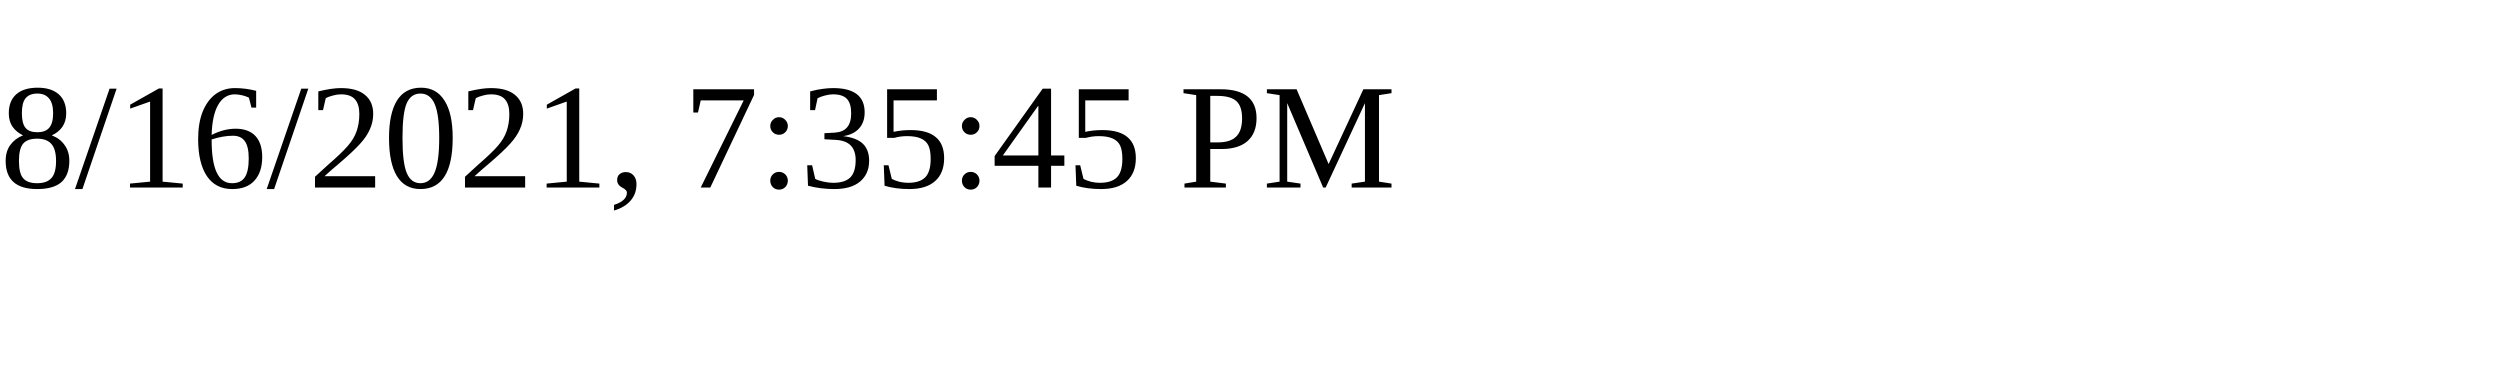
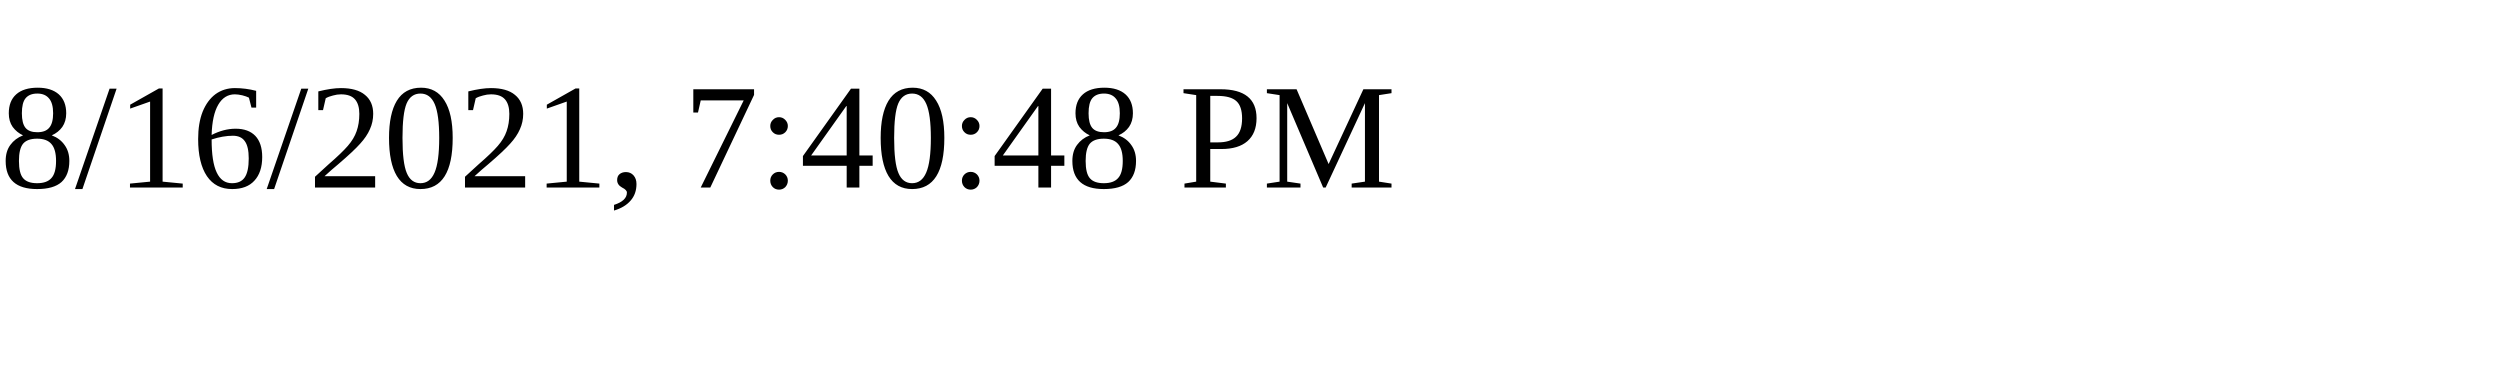
<svg xmlns="http://www.w3.org/2000/svg" height="30" width="200">
-   <text x="0" y="15">8/16/2021, 7:35:45 PM</text>
+   <text x="0" y="15">8/16/2021, 7:40:48 PM</text>
</svg>
